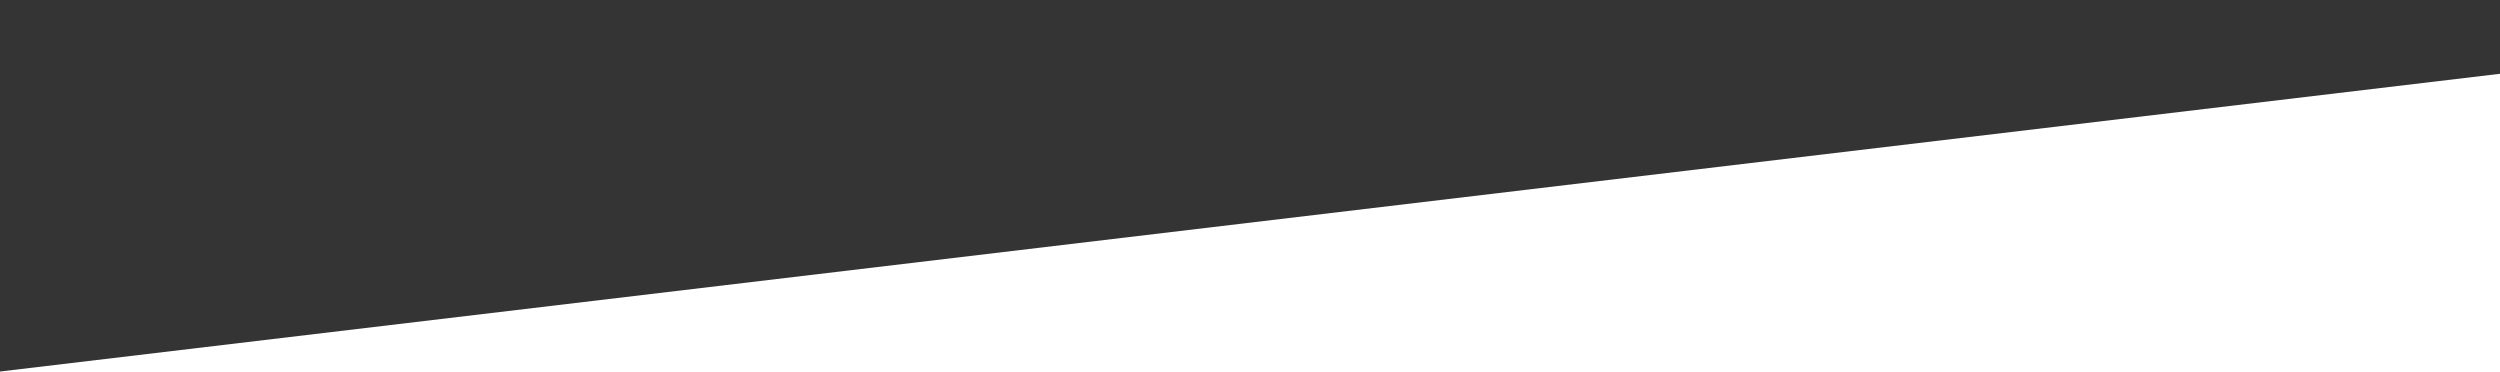
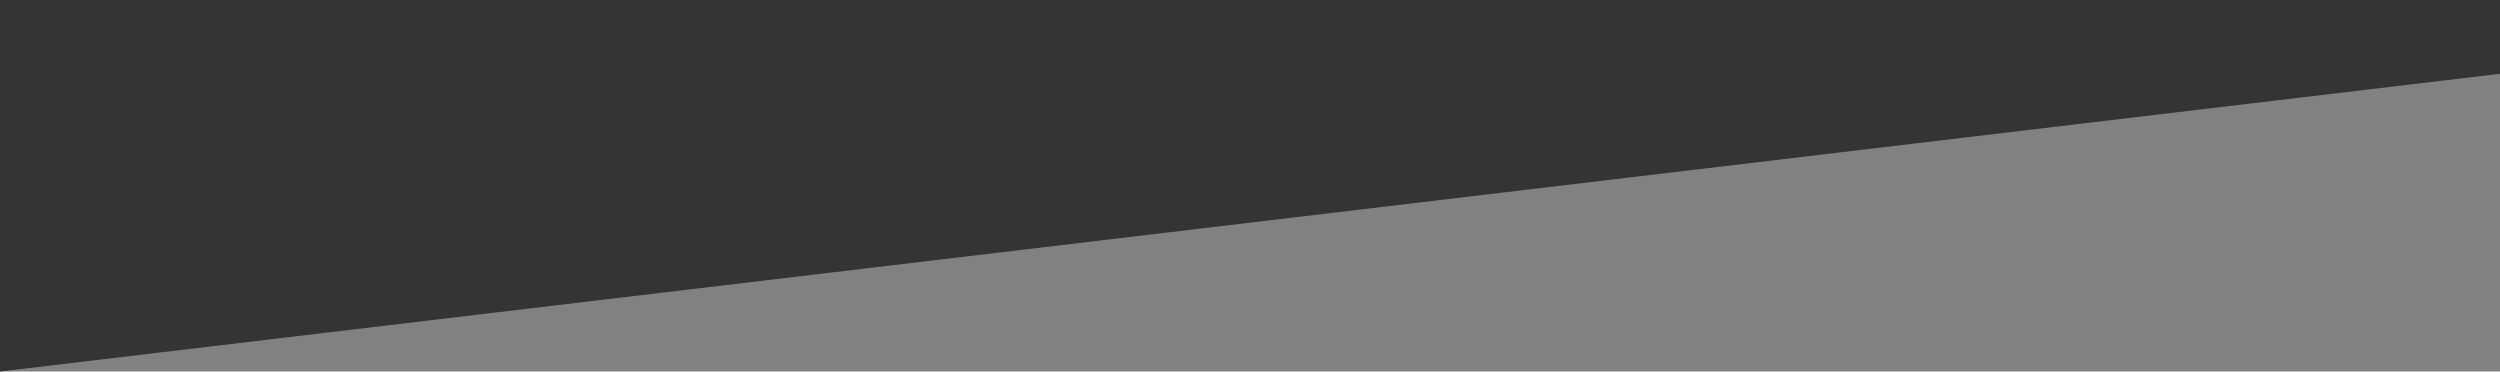
<svg xmlns="http://www.w3.org/2000/svg" width="1440" height="214" viewBox="0 0 1440 214" fill="none">
+   <rect width="1440" height="214" fill="#818181" />
  <path d="M0 214V0H1440V42.5L0 214Z" fill="#343434" />
</svg>
